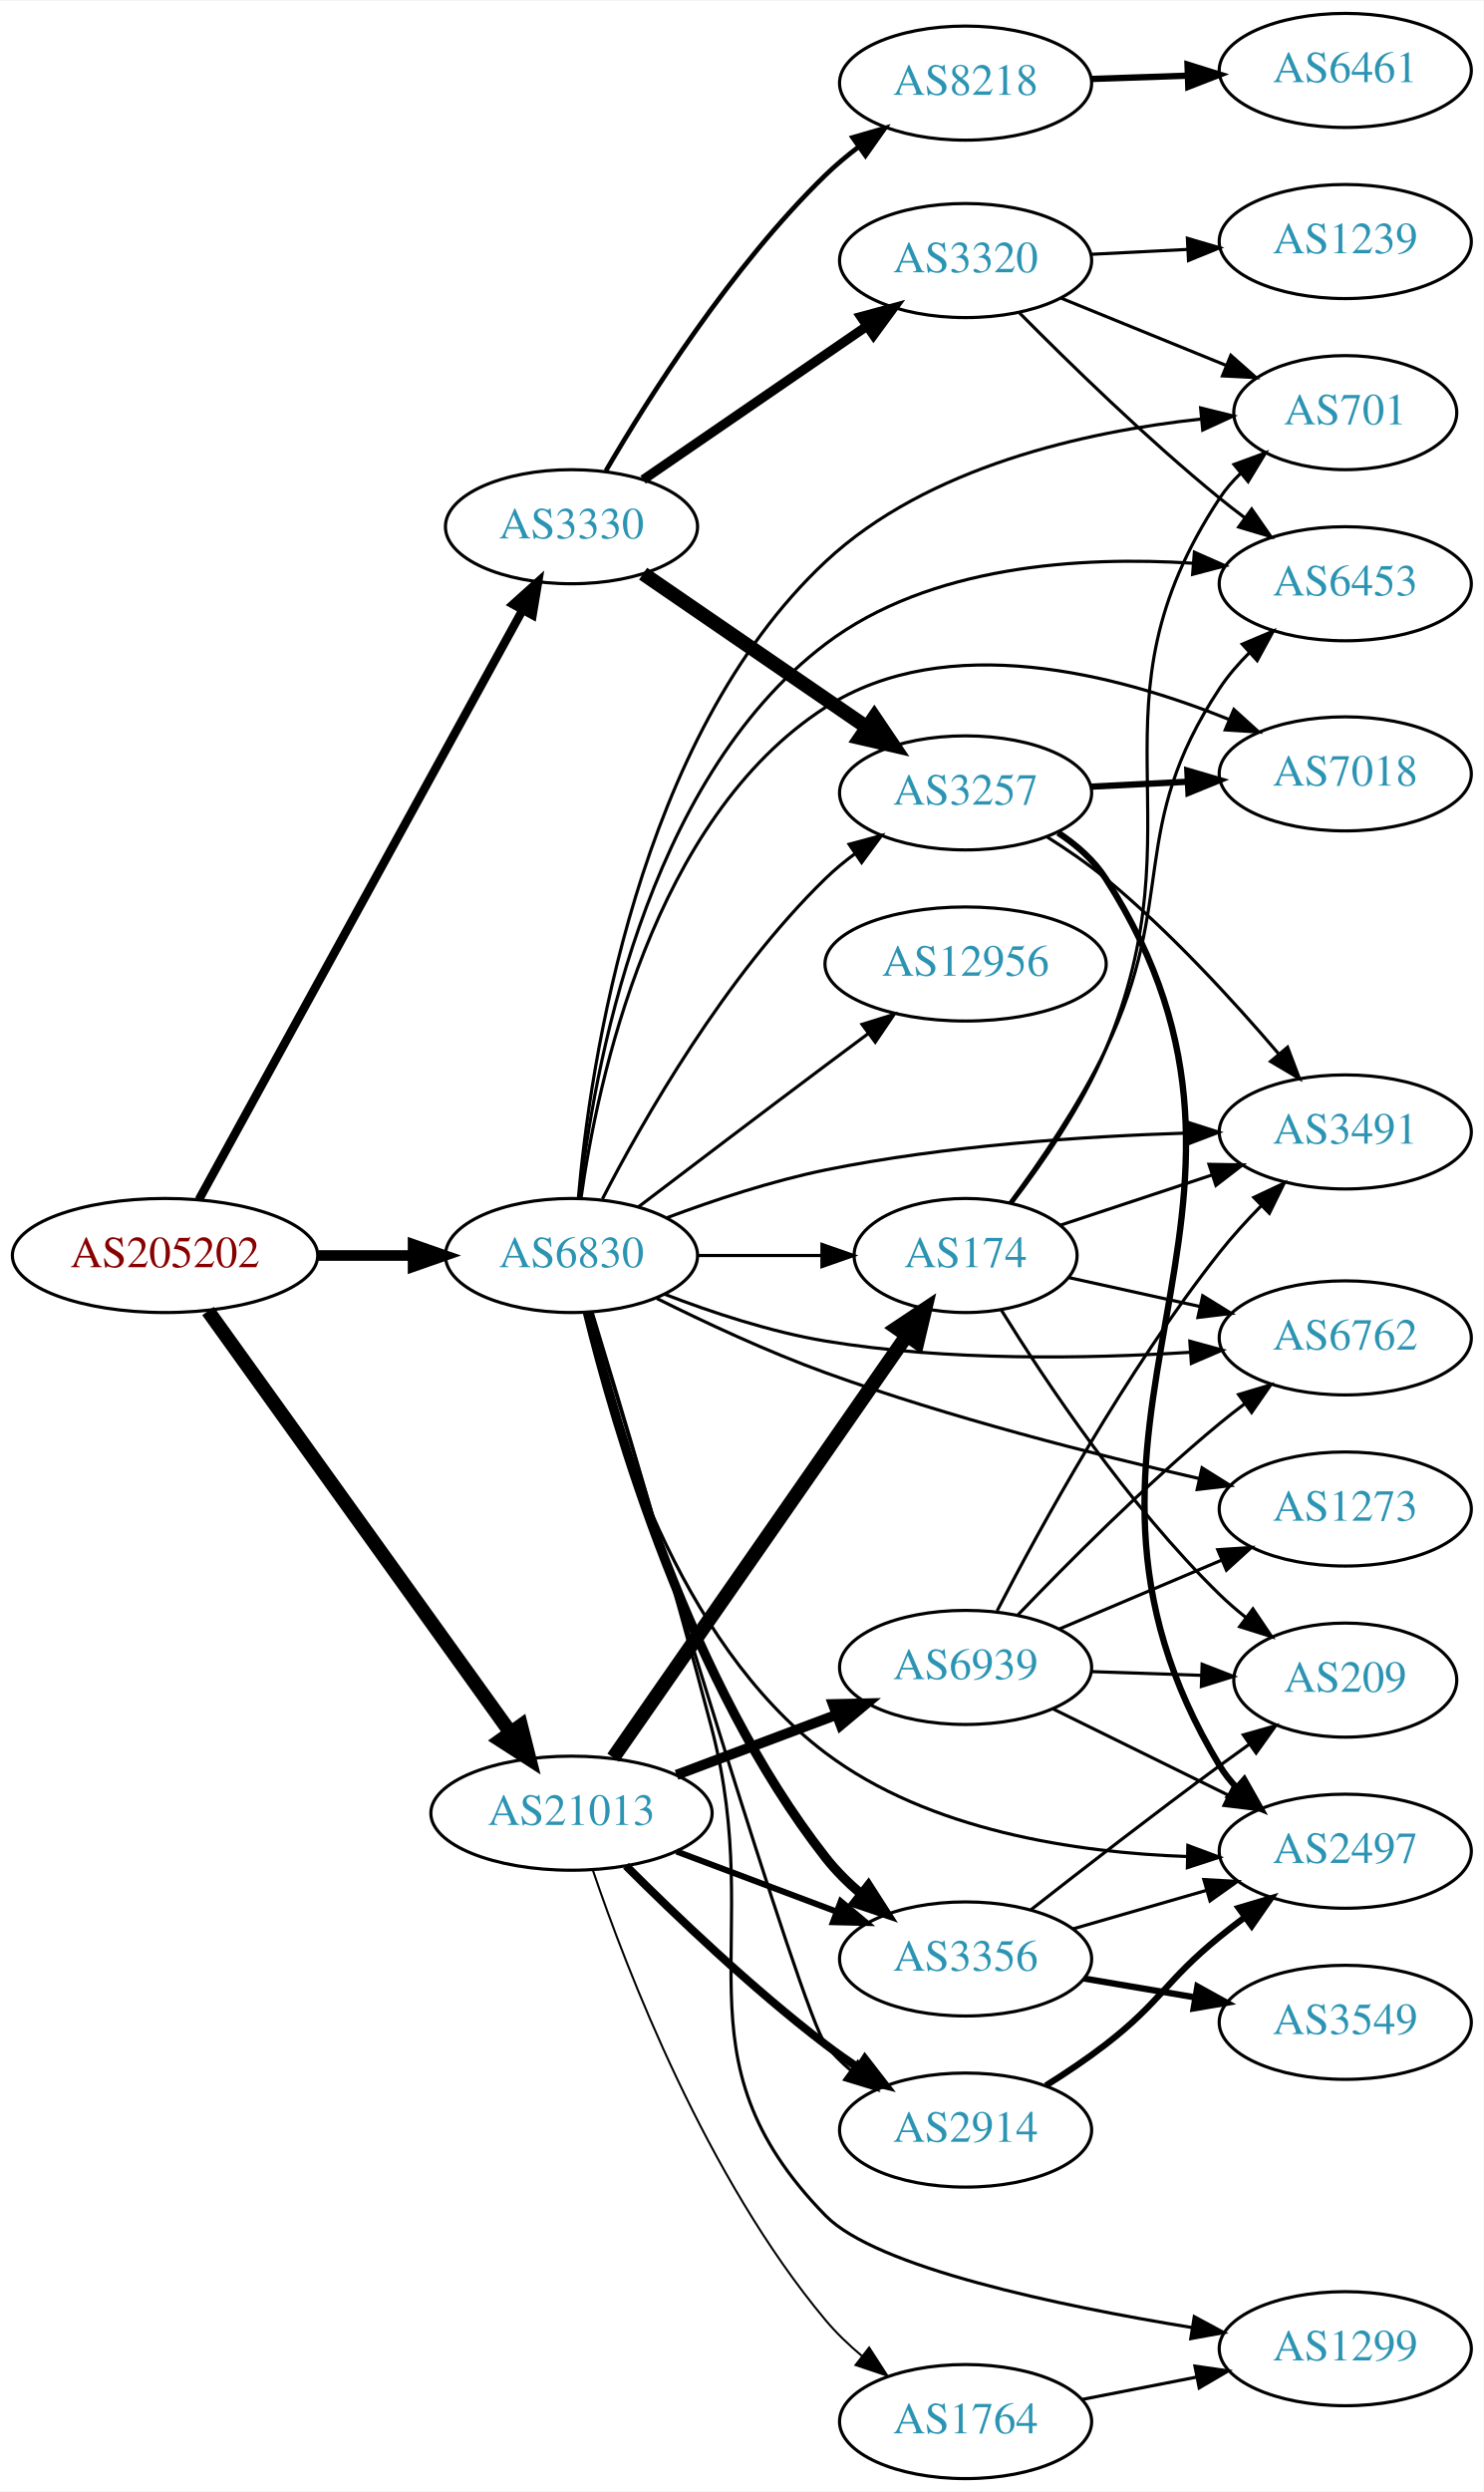
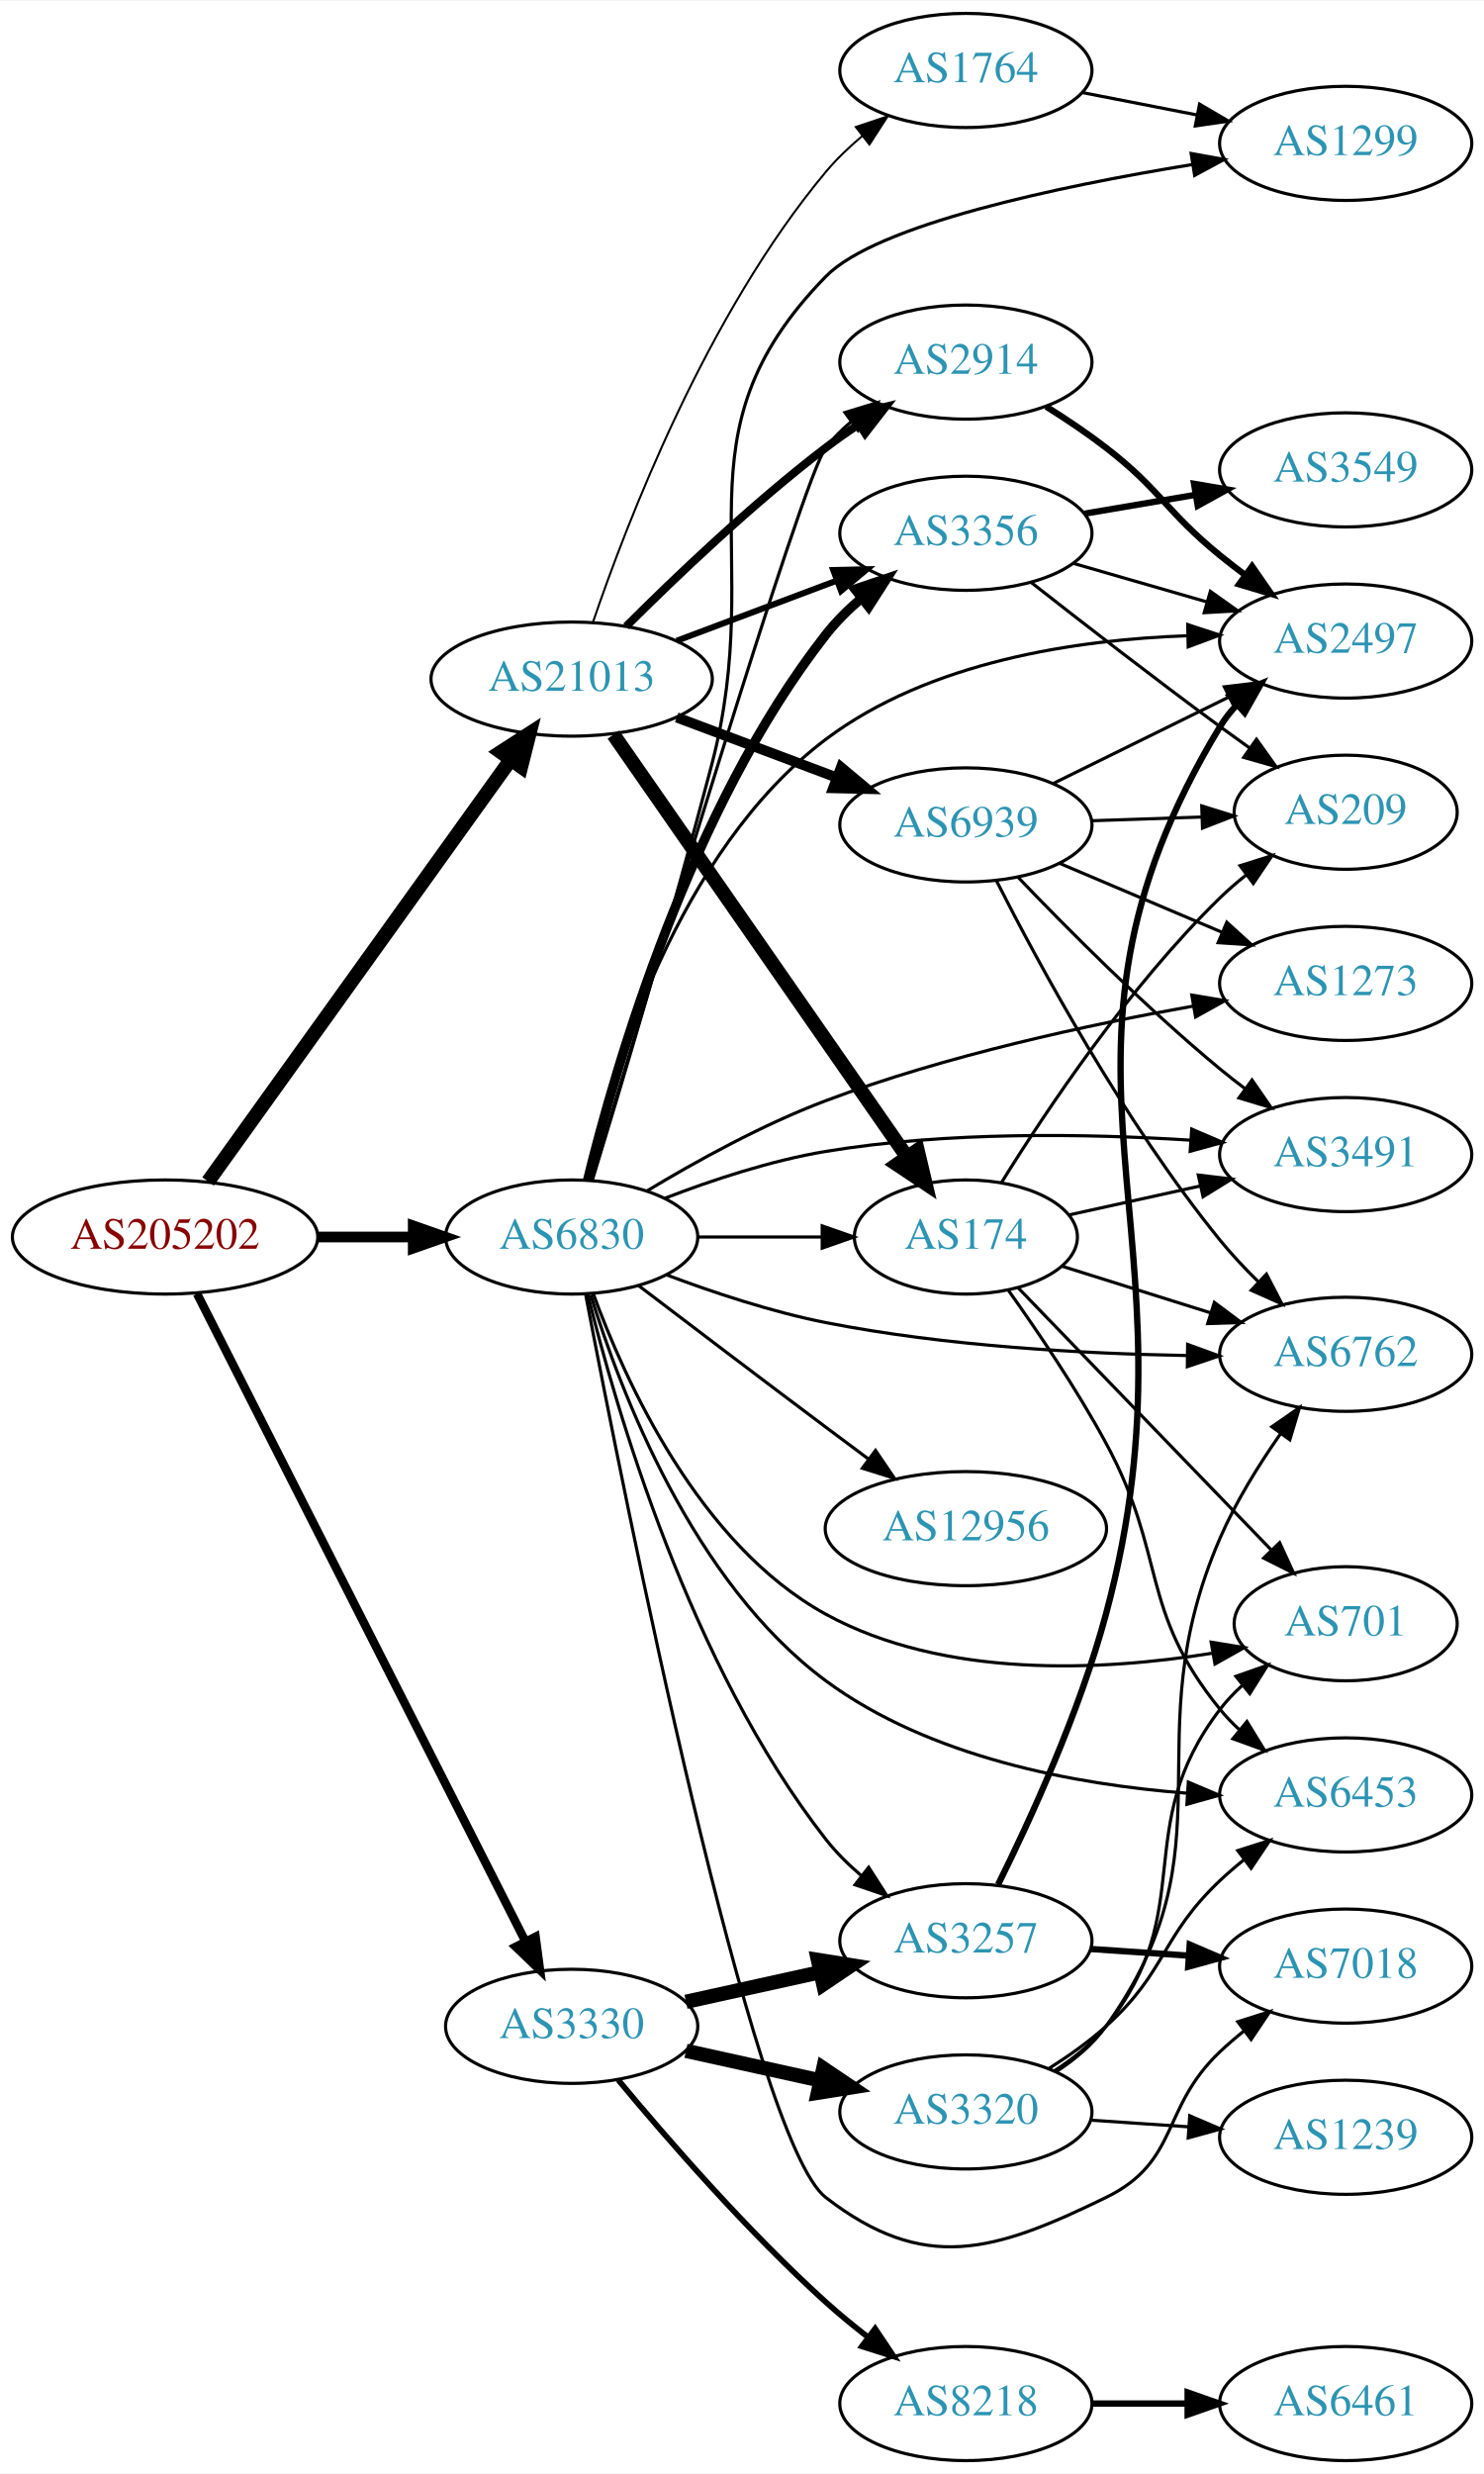
- <svg xmlns="http://www.w3.org/2000/svg" xmlns:xlink="http://www.w3.org/1999/xlink" width="468pt" height="786pt" viewBox="0.00 0.00 468.27 786.00">
-   <g id="graph0" class="graph" transform="scale(1 1) rotate(0) translate(4 782)">
-     <polygon fill="white" stroke="none" points="-4,4 -4,-782 464.269,-782 464.269,4 -4,4" />
+ <svg xmlns="http://www.w3.org/2000/svg" xmlns:xlink="http://www.w3.org/1999/xlink" width="468pt" height="780pt" viewBox="0.00 0.00 468.27 780.00">
+   <g id="graph0" class="graph" transform="scale(1 1) rotate(0) translate(4 776)">
+     <polygon fill="white" stroke="none" points="-4,4 -4,-776 464.269,-776 464.269,4 -4,4" />
    <g id="node1" class="node">
      <g id="a_node1">
        <a xlink:href="/asn/205202" xlink:title="AS205202 ~ Catalysts GmbH [AT]">
          <ellipse fill="#ffffff" stroke="black" cx="48.096" cy="-386" rx="48.192" ry="18" />
          <text text-anchor="middle" x="48.096" y="-382.3" font-family="Times,serif" font-size="14.00" fill="#880000">AS205202</text>
        </a>
      </g>
    </g>
    <g id="node2" class="node">
      <g id="a_node2">
        <a xlink:href="/asn/3330" xlink:title="AS3330 ~ Vienna, Austria [AT]">
-           <ellipse fill="#ffffff" stroke="black" cx="176.388" cy="-616" rx="39.794" ry="18" />
-           <text text-anchor="middle" x="176.388" y="-612.3" font-family="Times,serif" font-size="14.00" fill="#2c94b3">AS3330</text>
+           <ellipse fill="#ffffff" stroke="black" cx="176.388" cy="-137" rx="39.794" ry="18" />
+           <text text-anchor="middle" x="176.388" y="-133.3" font-family="Times,serif" font-size="14.00" fill="#2c94b3">AS3330</text>
        </a>
      </g>
    </g>
    <g id="edge1" class="edge">
-       <path fill="none" stroke="black" stroke-width="2.7" d="M58.796,-403.666C80.843,-443.817 134.818,-542.115 160.862,-589.546" />
-       <polygon fill="black" stroke="black" stroke-width="2.7" points="157.946,-591.508 165.827,-598.589 164.082,-588.139 157.946,-591.508" />
+       <path fill="none" stroke="black" stroke-width="2.7" d="M58.178,-368.093C80.069,-324.932 135.846,-214.961 161.765,-163.859" />
+       <polygon fill="black" stroke="black" stroke-width="2.7" points="164.985,-165.247 166.387,-154.745 158.742,-162.08 164.985,-165.247" />
    </g>
    <g id="node3" class="node">
      <g id="a_node3">
        <a xlink:href="/asn/21013" xlink:title="AS21013 ~ Wels, AT [AT]">
-           <ellipse fill="#ffffff" stroke="black" cx="176.388" cy="-210" rx="44.393" ry="18" />
-           <text text-anchor="middle" x="176.388" y="-206.3" font-family="Times,serif" font-size="14.00" fill="#2c94b3">AS21013</text>
+           <ellipse fill="#ffffff" stroke="black" cx="176.388" cy="-562" rx="44.393" ry="18" />
+           <text text-anchor="middle" x="176.388" y="-558.3" font-family="Times,serif" font-size="14.00" fill="#2c94b3">AS21013</text>
        </a>
      </g>
    </g>
    <g id="edge2" class="edge">
-       <path fill="none" stroke="black" stroke-width="4.5" d="M61.667,-368.481C84.041,-337.301 130.861,-272.052 156.907,-235.755" />
-       <polygon fill="black" stroke="black" stroke-width="4.5" points="160.423,-237.609 163.054,-227.189 154.024,-233.018 160.423,-237.609" />
+       <path fill="none" stroke="black" stroke-width="4.5" d="M61.667,-403.519C84.041,-434.699 130.861,-499.948 156.907,-536.245" />
+       <polygon fill="black" stroke="black" stroke-width="4.5" points="154.024,-538.982 163.054,-544.811 160.423,-534.391 154.024,-538.982" />
    </g>
    <g id="node4" class="node">
      <g id="a_node4">
        <a xlink:href="/asn/6830" xlink:title="AS6830 ~ LGI-UPC [AT]">
          <ellipse fill="#ffffff" stroke="black" cx="176.388" cy="-386" rx="39.794" ry="18" />
          <text text-anchor="middle" x="176.388" y="-382.3" font-family="Times,serif" font-size="14.00" fill="#2c94b3">AS6830</text>
        </a>
      </g>
    </g>
    <g id="edge3" class="edge">
      <path fill="none" stroke="black" stroke-width="3.375" d="M96.481,-386C106.248,-386 116.551,-386 126.373,-386" />
      <polygon fill="black" stroke="black" stroke-width="3.375" points="126.393,-389.5 136.393,-386 126.393,-382.5 126.393,-389.5" />
    </g>
    <g id="node5" class="node">
      <g id="a_node5">
-         <a xlink:href="/asn/3320" xlink:title="AS3320 ~ DTAG [DE]">
-           <ellipse fill="#ffffff" stroke="black" cx="300.78" cy="-700" rx="39.794" ry="18" />
-           <text text-anchor="middle" x="300.78" y="-696.3" font-family="Times,serif" font-size="14.00" fill="#2c94b3">AS3320</text>
+         <a xlink:href="/asn/3257" xlink:title="AS3257 ~ GTT [DE]">
+           <ellipse fill="#ffffff" stroke="black" cx="300.78" cy="-164" rx="39.794" ry="18" />
+           <text text-anchor="middle" x="300.78" y="-160.3" font-family="Times,serif" font-size="14.00" fill="#2c94b3">AS3257</text>
        </a>
      </g>
    </g>
    <g id="edge4" class="edge">
-       <path fill="none" stroke="black" stroke-width="3" d="M198.987,-630.824C218.616,-644.296 247.77,-664.305 269.681,-679.343" />
-       <polygon fill="black" stroke="black" stroke-width="3" points="267.759,-682.269 277.984,-685.041 271.72,-676.497 267.759,-682.269" />
+       <path fill="none" stroke="black" stroke-width="4.5" d="M212.46,-144.737C225.647,-147.646 240.827,-150.995 254.793,-154.076" />
+       <polygon fill="black" stroke="black" stroke-width="4.5" points="254.088,-157.953 264.702,-156.262 255.785,-150.262 254.088,-157.953" />
    </g>
    <g id="node6" class="node">
      <g id="a_node6">
-         <a xlink:href="/asn/8218" xlink:title="AS8218 ~ legacy Neotelecoms [FR]">
-           <ellipse fill="#ffffff" stroke="black" cx="300.78" cy="-756" rx="39.794" ry="18" />
-           <text text-anchor="middle" x="300.78" y="-752.3" font-family="Times,serif" font-size="14.00" fill="#2c94b3">AS8218</text>
+         <a xlink:href="/asn/3320" xlink:title="AS3320 ~ DTAG [DE]">
+           <ellipse fill="#ffffff" stroke="black" cx="300.78" cy="-110" rx="39.794" ry="18" />
+           <text text-anchor="middle" x="300.78" y="-106.3" font-family="Times,serif" font-size="14.00" fill="#2c94b3">AS3320</text>
        </a>
      </g>
    </g>
    <g id="edge5" class="edge">
-       <path fill="none" stroke="black" stroke-width="1.5" d="M187.233,-633.634C200.776,-656.858 226.876,-698.126 256.584,-727 259.804,-730.13 263.403,-733.138 267.112,-735.954" />
-       <polygon fill="black" stroke="black" stroke-width="1.5" points="265.125,-738.836 275.302,-741.782 269.184,-733.132 265.125,-738.836" />
+       <path fill="none" stroke="black" stroke-width="4.5" d="M212.46,-129.263C225.647,-126.354 240.827,-123.005 254.793,-119.924" />
+       <polygon fill="black" stroke="black" stroke-width="4.5" points="255.785,-123.738 264.702,-117.738 254.088,-116.047 255.785,-123.738" />
    </g>
    <g id="node7" class="node">
      <g id="a_node7">
-         <a xlink:href="/asn/3257" xlink:title="AS3257 ~ GTT [DE]">
-           <ellipse fill="#ffffff" stroke="black" cx="300.78" cy="-532" rx="39.794" ry="18" />
-           <text text-anchor="middle" x="300.78" y="-528.3" font-family="Times,serif" font-size="14.00" fill="#2c94b3">AS3257</text>
+         <a xlink:href="/asn/8218" xlink:title="AS8218 ~ legacy Neotelecoms [FR]">
+           <ellipse fill="#ffffff" stroke="black" cx="300.78" cy="-18" rx="39.794" ry="18" />
+           <text text-anchor="middle" x="300.78" y="-14.3" font-family="Times,serif" font-size="14.00" fill="#2c94b3">AS8218</text>
        </a>
      </g>
    </g>
    <g id="edge6" class="edge">
-       <path fill="none" stroke="black" stroke-width="4.5" d="M198.987,-601.176C218.616,-587.704 247.77,-567.695 269.681,-552.657" />
-       <polygon fill="black" stroke="black" stroke-width="4.5" points="271.968,-555.864 277.984,-546.959 267.511,-549.371 271.968,-555.864" />
+       <path fill="none" stroke="black" stroke-width="1.8" d="M191.092,-120.07C206.221,-101.849 231.734,-72.462 256.584,-50 260.738,-46.245 265.318,-42.492 269.895,-38.947" />
+       <polygon fill="black" stroke="black" stroke-width="1.8" points="272.143,-41.636 278.04,-32.834 267.941,-36.038 272.143,-41.636" />
    </g>
    <g id="node15" class="node">
      <g id="a_node15">
-         <a xlink:href="/asn/2914" xlink:title="AS2914 ~ NTT America, Inc. [US]">
-           <ellipse fill="#ffffff" stroke="black" cx="300.78" cy="-110" rx="39.794" ry="18" />
-           <text text-anchor="middle" x="300.78" y="-106.3" font-family="Times,serif" font-size="14.00" fill="#2c94b3">AS2914</text>
+         <a xlink:href="/asn/3356" xlink:title="AS3356 ~ Level 3 Parent, LLC [US]">
+           <ellipse fill="#ffffff" stroke="black" cx="300.78" cy="-608" rx="39.794" ry="18" />
+           <text text-anchor="middle" x="300.78" y="-604.3" font-family="Times,serif" font-size="14.00" fill="#2c94b3">AS3356</text>
        </a>
      </g>
    </g>
    <g id="edge14" class="edge">
-       <path fill="none" stroke="black" stroke-width="2.571" d="M193.583,-193.385C209.056,-177.93 233.391,-154.693 256.584,-137 259.906,-134.466 263.473,-131.947 267.082,-129.525" />
-       <polygon fill="black" stroke="black" stroke-width="2.571" points="268.991,-132.458 275.483,-124.085 265.186,-126.583 268.991,-132.458" />
+       <path fill="none" stroke="black" stroke-width="1.929" d="M209.545,-574.086C224.912,-579.861 243.459,-586.832 259.731,-592.948" />
+       <polygon fill="black" stroke="black" stroke-width="1.929" points="258.928,-596.385 269.521,-596.627 261.391,-589.833 258.928,-596.385" />
    </g>
    <g id="node16" class="node">
      <g id="a_node16">
-         <a xlink:href="/asn/3356" xlink:title="AS3356 ~ Level 3 Parent, LLC [US]">
-           <ellipse fill="#ffffff" stroke="black" cx="300.78" cy="-164" rx="39.794" ry="18" />
-           <text text-anchor="middle" x="300.78" y="-160.3" font-family="Times,serif" font-size="14.00" fill="#2c94b3">AS3356</text>
+         <a xlink:href="/asn/2914" xlink:title="AS2914 ~ NTT America, Inc. [US]">
+           <ellipse fill="#ffffff" stroke="black" cx="300.78" cy="-662" rx="39.794" ry="18" />
+           <text text-anchor="middle" x="300.78" y="-658.3" font-family="Times,serif" font-size="14.00" fill="#2c94b3">AS2914</text>
        </a>
      </g>
    </g>
    <g id="edge15" class="edge">
-       <path fill="none" stroke="black" stroke-width="1.929" d="M209.545,-197.914C224.912,-192.139 243.459,-185.168 259.731,-179.052" />
-       <polygon fill="black" stroke="black" stroke-width="1.929" points="261.391,-182.167 269.521,-175.373 258.928,-175.615 261.391,-182.167" />
+       <path fill="none" stroke="black" stroke-width="2.571" d="M193.583,-578.615C209.056,-594.07 233.391,-617.307 256.584,-635 259.906,-637.534 263.473,-640.053 267.082,-642.475" />
+       <polygon fill="black" stroke="black" stroke-width="2.571" points="265.186,-645.417 275.483,-647.915 268.991,-639.542 265.186,-645.417" />
    </g>
    <g id="node17" class="node">
      <g id="a_node17">
+         <a xlink:href="/asn/1764" xlink:title="AS1764 ~ NEXTLAYER-AS [AT]">
+           <ellipse fill="#ffffff" stroke="black" cx="300.78" cy="-754" rx="39.794" ry="18" />
+           <text text-anchor="middle" x="300.78" y="-750.3" font-family="Times,serif" font-size="14.00" fill="#2c94b3">AS1764</text>
+         </a>
+       </g>
+     </g>
+     <g id="edge16" class="edge">
+       <path fill="none" stroke="black" stroke-width="0.643" d="M183.1,-579.907C193.748,-611.268 219.007,-677.061 256.584,-722 259.94,-726.014 263.898,-729.804 268.033,-733.277" />
+       <polygon fill="black" stroke="black" stroke-width="0.643" points="266.047,-736.167 276.092,-739.538 270.342,-730.639 266.047,-736.167" />
+     </g>
+     <g id="node18" class="node">
+       <g id="a_node18">
        <a xlink:href="/asn/174" xlink:title="AS174 ~ Cogent Communications [US]">
          <ellipse fill="#ffffff" stroke="black" cx="300.78" cy="-386" rx="35.194" ry="18" />
          <text text-anchor="middle" x="300.78" y="-382.3" font-family="Times,serif" font-size="14.00" fill="#2c94b3">AS174</text>
        </a>
      </g>
    </g>
-     <g id="edge16" class="edge">
-       <path fill="none" stroke="black" stroke-width="4.5" d="M189.57,-227.519C211.309,-258.779 256.862,-324.284 282.064,-360.525" />
-       <polygon fill="black" stroke="black" stroke-width="4.5" points="279.064,-363.108 288.006,-369.069 285.529,-358.611 279.064,-363.108" />
-     </g>
-     <g id="node18" class="node">
-       <g id="a_node18">
-         <a xlink:href="/asn/1764" xlink:title="AS1764 ~ NEXTLAYER-AS [AT]">
-           <ellipse fill="#ffffff" stroke="black" cx="300.78" cy="-18" rx="39.794" ry="18" />
-           <text text-anchor="middle" x="300.78" y="-14.3" font-family="Times,serif" font-size="14.00" fill="#2c94b3">AS1764</text>
-         </a>
-       </g>
-     </g>
    <g id="edge17" class="edge">
-       <path fill="none" stroke="black" stroke-width="0.643" d="M183.1,-192.093C193.748,-160.732 219.007,-94.939 256.584,-50 259.94,-45.986 263.898,-42.196 268.033,-38.723" />
-       <polygon fill="black" stroke="black" stroke-width="0.643" points="270.342,-41.361 276.092,-32.462 266.047,-35.834 270.342,-41.361" />
+       <path fill="none" stroke="black" stroke-width="4.5" d="M189.57,-544.481C211.309,-513.221 256.862,-447.716 282.064,-411.475" />
+       <polygon fill="black" stroke="black" stroke-width="4.5" points="285.529,-413.389 288.006,-402.931 279.064,-408.892 285.529,-413.389" />
    </g>
    <g id="node19" class="node">
      <g id="a_node19">
        <a xlink:href="/asn/6939" xlink:title="AS6939 ~ Hurricane Electric LLC [US]">
-           <ellipse fill="#ffffff" stroke="black" cx="300.78" cy="-256" rx="39.794" ry="18" />
-           <text text-anchor="middle" x="300.78" y="-252.3" font-family="Times,serif" font-size="14.00" fill="#2c94b3">AS6939</text>
+           <ellipse fill="#ffffff" stroke="black" cx="300.78" cy="-516" rx="39.794" ry="18" />
+           <text text-anchor="middle" x="300.78" y="-512.3" font-family="Times,serif" font-size="14.00" fill="#2c94b3">AS6939</text>
        </a>
      </g>
    </g>
    <g id="edge18" class="edge">
-       <path fill="none" stroke="black" stroke-width="3.214" d="M209.545,-222.086C224.912,-227.861 243.459,-234.832 259.731,-240.948" />
-       <polygon fill="black" stroke="black" stroke-width="3.214" points="258.928,-244.385 269.521,-244.627 261.391,-237.833 258.928,-244.385" />
-     </g>
-     <g id="edge33" class="edge">
-       <path fill="none" stroke="black" d="M186.141,-403.836C198.991,-428.708 224.905,-474.214 256.584,-505 259.428,-507.764 262.601,-510.388 265.9,-512.837" />
-       <polygon fill="black" stroke="black" points="264.017,-515.788 274.248,-518.541 267.966,-510.009 264.017,-515.788" />
+       <path fill="none" stroke="black" stroke-width="3.214" d="M209.545,-549.914C224.912,-544.139 243.459,-537.168 259.731,-531.052" />
+       <polygon fill="black" stroke="black" stroke-width="3.214" points="261.391,-534.167 269.521,-527.373 258.928,-527.615 261.391,-534.167" />
+     </g>
+     <g id="edge31" class="edge">
+       <path fill="none" stroke="black" d="M181.419,-368.125C190.165,-332.394 213.634,-250.878 256.584,-196 259.808,-191.88 263.692,-188.029 267.792,-184.528" />
+       <polygon fill="black" stroke="black" points="270.104,-187.164 275.826,-178.247 265.792,-181.649 270.104,-187.164" />
    </g>
    <g id="node8" class="node">
      <g id="a_node8">
-         <a xlink:href="/asn/6453" xlink:title="AS6453 ~ TATA COMMUNICATIONS (AMERICA) INC [US]">
-           <ellipse fill="#ffffff" stroke="black" cx="420.622" cy="-598" rx="39.794" ry="18" />
-           <text text-anchor="middle" x="420.622" y="-594.3" font-family="Times,serif" font-size="14.00" fill="#2c94b3">AS6453</text>
-         </a>
-       </g>
-     </g>
-     <g id="edge41" class="edge">
-       <path fill="none" stroke="black" d="M178.876,-403.967C183.153,-442.986 199.15,-535.456 256.584,-579 289.446,-603.915 337.254,-606.733 372.61,-604.475" />
-       <polygon fill="black" stroke="black" points="372.998,-607.955 382.69,-603.674 372.444,-600.977 372.998,-607.955" />
+         <a xlink:href="/asn/7018" xlink:title="AS7018 ~ AT&amp;T Services, Inc. [US]">
+           <ellipse fill="#ffffff" stroke="black" cx="420.622" cy="-156" rx="39.794" ry="18" />
+           <text text-anchor="middle" x="420.622" y="-152.3" font-family="Times,serif" font-size="14.00" fill="#2c94b3">AS7018</text>
+         </a>
+       </g>
+     </g>
+     <g id="edge34" class="edge">
+       <path fill="none" stroke="black" d="M180.799,-367.87C192.754,-305.26 233.292,-100.987 256.584,-83 287.677,-58.989 309.659,-65.793 344.976,-83 368.314,-94.371 362.128,-111.147 380.976,-129 383.353,-131.251 385.93,-133.458 388.588,-135.58" />
+       <polygon fill="black" stroke="black" points="386.579,-138.448 396.68,-141.647 390.779,-132.848 386.579,-138.448" />
+     </g>
+     <g id="node9" class="node">
+       <g id="a_node9">
+         <a xlink:href="/asn/2497" xlink:title="AS2497 ~ Internet Initiative Japan Inc. [JP]">
+           <ellipse fill="#ffffff" stroke="black" cx="420.622" cy="-574" rx="39.794" ry="18" />
+           <text text-anchor="middle" x="420.622" y="-570.3" font-family="Times,serif" font-size="14.00" fill="#2c94b3">AS2497</text>
+         </a>
+       </g>
+     </g>
+     <g id="edge40" class="edge">
+       <path fill="none" stroke="black" d="M180.985,-403.917C188.63,-437.05 209.771,-507.726 256.584,-543 289.256,-567.619 335.839,-574.465 370.851,-575.68" />
+       <polygon fill="black" stroke="black" points="370.787,-579.18 380.857,-575.887 370.932,-572.181 370.787,-579.18" />
    </g>
    <g id="node10" class="node">
      <g id="a_node10">
        <a xlink:href="/asn/701" xlink:title="AS701 ~ UUNET [US]">
-           <ellipse fill="#ffffff" stroke="black" cx="420.622" cy="-652" rx="35.194" ry="18" />
-           <text text-anchor="middle" x="420.622" y="-648.3" font-family="Times,serif" font-size="14.00" fill="#2c94b3">AS701</text>
-         </a>
-       </g>
-     </g>
-     <g id="edge34" class="edge">
-       <path fill="none" stroke="black" d="M178.539,-403.982C182.191,-445.62 197.099,-549.336 256.584,-605 288.689,-635.044 338.784,-646.031 374.974,-649.97" />
-       <polygon fill="black" stroke="black" points="374.969,-653.485 385.254,-650.942 375.628,-646.516 374.969,-653.485" />
+           <ellipse fill="#ffffff" stroke="black" cx="420.622" cy="-264" rx="35.194" ry="18" />
+           <text text-anchor="middle" x="420.622" y="-260.3" font-family="Times,serif" font-size="14.00" fill="#2c94b3">AS701</text>
+         </a>
+       </g>
+     </g>
+     <g id="edge30" class="edge">
+       <path fill="none" stroke="black" d="M183.153,-368.26C193.142,-340.812 216.533,-288.932 256.584,-267 293.939,-246.545 343.692,-249.094 378.373,-254.675" />
+       <polygon fill="black" stroke="black" points="378.166,-258.193 388.622,-256.482 379.381,-251.299 378.166,-258.193" />
    </g>
    <g id="node12" class="node">
      <g id="a_node12">
-         <a xlink:href="/asn/7018" xlink:title="AS7018 ~ AT&amp;T Services, Inc. [US]">
-           <ellipse fill="#ffffff" stroke="black" cx="420.622" cy="-538" rx="39.794" ry="18" />
-           <text text-anchor="middle" x="420.622" y="-534.3" font-family="Times,serif" font-size="14.00" fill="#2c94b3">AS7018</text>
+         <a xlink:href="/asn/6453" xlink:title="AS6453 ~ TATA COMMUNICATIONS (AMERICA) INC [US]">
+           <ellipse fill="#ffffff" stroke="black" cx="420.622" cy="-210" rx="39.794" ry="18" />
+           <text text-anchor="middle" x="420.622" y="-206.3" font-family="Times,serif" font-size="14.00" fill="#2c94b3">AS6453</text>
        </a>
      </g>
    </g>
    <g id="edge39" class="edge">
-       <path fill="none" stroke="black" d="M179.382,-404.009C184.533,-440.772 201.963,-523.933 256.584,-559 294.89,-583.593 348.754,-569.388 383.919,-555.185" />
-       <polygon fill="black" stroke="black" points="385.466,-558.33 393.313,-551.211 382.739,-551.883 385.466,-558.33" />
+       <path fill="none" stroke="black" d="M182.395,-367.737C191.691,-337.437 214.594,-277.045 256.584,-246 289.43,-221.715 335.519,-213.258 370.317,-210.561" />
+       <polygon fill="black" stroke="black" points="370.97,-214.027 380.727,-209.899 370.525,-207.041 370.97,-214.027" />
    </g>
    <g id="node13" class="node">
      <g id="a_node13">
-         <a xlink:href="/asn/3491" xlink:title="AS3491 ~ PCCW Global, Inc. [US]">
-           <ellipse fill="#ffffff" stroke="black" cx="420.622" cy="-425" rx="39.794" ry="18" />
-           <text text-anchor="middle" x="420.622" y="-421.3" font-family="Times,serif" font-size="14.00" fill="#2c94b3">AS3491</text>
-         </a>
-       </g>
+         <a xlink:href="/asn/6762" xlink:title="AS6762 ~ TELECOM ITALIA SPARKLE S.p.A. [IT]">
+           <ellipse fill="#ffffff" stroke="black" cx="420.622" cy="-349" rx="39.794" ry="18" />
+           <text text-anchor="middle" x="420.622" y="-345.3" font-family="Times,serif" font-size="14.00" fill="#2c94b3">AS6762</text>
+         </a>
+       </g>
+     </g>
+     <g id="edge41" class="edge">
+       <path fill="none" stroke="black" d="M206.213,-374.095C221.012,-368.52 239.482,-362.376 256.584,-359 294.366,-351.541 337.943,-349.182 370.535,-348.61" />
+       <polygon fill="black" stroke="black" points="370.754,-352.108 380.709,-348.484 370.667,-345.109 370.754,-352.108" />
+     </g>
+     <g id="edge29" class="edge">
+       <path fill="none" stroke="black" stroke-width="3" d="M181.419,-403.875C190.165,-439.606 213.634,-521.122 256.584,-576 259.808,-580.12 263.692,-583.971 267.792,-587.472" />
+       <polygon fill="black" stroke="black" stroke-width="3" points="265.792,-590.351 275.826,-593.753 270.104,-584.836 265.792,-590.351" />
    </g>
    <g id="edge38" class="edge">
-       <path fill="none" stroke="black" d="M206.602,-397.956C221.342,-403.472 239.645,-409.548 256.584,-413 294.351,-420.696 337.929,-423.604 370.525,-424.638" />
-       <polygon fill="black" stroke="black" points="370.61,-428.141 380.701,-424.911 370.799,-421.144 370.61,-428.141" />
-     </g>
-     <g id="node14" class="node">
-       <g id="a_node14">
-         <a xlink:href="/asn/2497" xlink:title="AS2497 ~ Internet Initiative Japan Inc. [JP]">
-           <ellipse fill="#ffffff" stroke="black" cx="420.622" cy="-198" rx="39.794" ry="18" />
-           <text text-anchor="middle" x="420.622" y="-194.3" font-family="Times,serif" font-size="14.00" fill="#2c94b3">AS2497</text>
-         </a>
-       </g>
-     </g>
-     <g id="edge40" class="edge">
-       <path fill="none" stroke="black" d="M180.985,-368.083C188.63,-334.95 209.771,-264.274 256.584,-229 289.256,-204.381 335.839,-197.535 370.851,-196.32" />
-       <polygon fill="black" stroke="black" points="370.932,-199.819 380.857,-196.113 370.787,-192.82 370.932,-199.819" />
-     </g>
-     <g id="edge31" class="edge">
-       <path fill="none" stroke="black" d="M182.713,-368.092C199.27,-312.582 249.178,-146.541 256.584,-137 258.888,-134.031 261.618,-131.303 264.569,-128.819" />
-       <polygon fill="black" stroke="black" points="266.762,-131.551 272.754,-122.813 262.621,-125.907 266.762,-131.551" />
-     </g>
-     <g id="edge35" class="edge">
-       <path fill="none" stroke="black" stroke-width="3" d="M181.419,-368.125C190.165,-332.394 213.634,-250.878 256.584,-196 259.808,-191.88 263.692,-188.029 267.792,-184.528" />
-       <polygon fill="black" stroke="black" stroke-width="3" points="270.104,-187.164 275.826,-178.247 265.792,-181.649 270.104,-187.164" />
+       <path fill="none" stroke="black" d="M182.713,-403.908C199.27,-459.418 249.178,-625.459 256.584,-635 258.888,-637.969 261.618,-640.697 264.569,-643.181" />
+       <polygon fill="black" stroke="black" points="262.621,-646.093 272.754,-649.187 266.762,-640.449 262.621,-646.093" />
    </g>
    <g id="edge32" class="edge">
      <path fill="none" stroke="black" d="M216.113,-386C228.602,-386 242.541,-386 255.405,-386" />
      <polygon fill="black" stroke="black" points="255.442,-389.5 265.442,-386 255.442,-382.5 255.442,-389.5" />
    </g>
+     <g id="node22" class="node">
+       <g id="a_node22">
+         <a xlink:href="/asn/1299" xlink:title="AS1299 ~ Telia Carrier [EU]">
+           <ellipse fill="#ffffff" stroke="black" cx="420.622" cy="-731" rx="39.794" ry="18" />
+           <text text-anchor="middle" x="420.622" y="-727.3" font-family="Times,serif" font-size="14.00" fill="#2c94b3">AS1299</text>
+         </a>
+       </g>
+     </g>
+     <g id="edge33" class="edge">
+       <path fill="none" stroke="black" d="M182.878,-403.806C191.395,-431.667 208.108,-487.317 220.584,-535 238.376,-603.001 207.443,-638.742 256.584,-689 272.583,-705.363 330.01,-717.423 372.198,-724.321" />
+       <polygon fill="black" stroke="black" points="371.866,-727.812 382.291,-725.922 372.962,-720.898 371.866,-727.812" />
+     </g>
+     <g id="node23" class="node">
+       <g id="a_node23">
+         <a xlink:href="/asn/3491" xlink:title="AS3491 ~ PCCW Global, Inc. [US]">
+           <ellipse fill="#ffffff" stroke="black" cx="420.622" cy="-412" rx="39.794" ry="18" />
+           <text text-anchor="middle" x="420.622" y="-408.3" font-family="Times,serif" font-size="14.00" fill="#2c94b3">AS3491</text>
+         </a>
+       </g>
+     </g>
+     <g id="edge35" class="edge">
+       <path fill="none" stroke="black" d="M205.764,-398.208C220.602,-403.936 239.243,-410.125 256.584,-413 294.884,-419.349 338.944,-418.608 371.598,-416.552" />
+       <polygon fill="black" stroke="black" points="372.044,-420.029 381.777,-415.845 371.559,-413.046 372.044,-420.029" />
+     </g>
+     <g id="node24" class="node">
+       <g id="a_node24">
+         <a xlink:href="/asn/12956" xlink:title="AS12956 ~ TELXIUS [ES]">
+           <ellipse fill="#ffffff" stroke="black" cx="300.78" cy="-294" rx="44.393" ry="18" />
+           <text text-anchor="middle" x="300.78" y="-290.3" font-family="Times,serif" font-size="14.00" fill="#2c94b3">AS12956</text>
+         </a>
+       </g>
+     </g>
+     <g id="edge36" class="edge">
+       <path fill="none" stroke="black" d="M197.524,-370.65C213.503,-358.492 236.428,-341.1 256.584,-326 260.972,-322.712 265.621,-319.248 270.18,-315.862" />
+       <polygon fill="black" stroke="black" points="272.265,-318.673 278.213,-309.906 268.096,-313.05 272.265,-318.673" />
+     </g>
+     <g id="node25" class="node">
+       <g id="a_node25">
+         <a xlink:href="/asn/1273" xlink:title="AS1273 ~ Vodafone Group PLC [EU]">
+           <ellipse fill="#ffffff" stroke="black" cx="420.622" cy="-466" rx="39.794" ry="18" />
+           <text text-anchor="middle" x="420.622" y="-462.3" font-family="Times,serif" font-size="14.00" fill="#2c94b3">AS1273</text>
+         </a>
+       </g>
+     </g>
+     <g id="edge37" class="edge">
+       <path fill="none" stroke="black" d="M200.153,-400.542C215.565,-409.832 236.672,-421.499 256.584,-429 294.491,-443.281 339.523,-452.988 372.645,-458.863" />
+       <polygon fill="black" stroke="black" points="372.071,-462.316 382.52,-460.564 373.26,-455.417 372.071,-462.316" />
+     </g>
+     <g id="edge7" class="edge">
+       <path fill="none" stroke="black" stroke-width="2" d="M340.04,-161.403C349.919,-160.732 360.686,-160.001 371.015,-159.3" />
+       <polygon fill="black" stroke="black" stroke-width="2" points="371.411,-162.781 381.151,-158.612 370.937,-155.797 371.411,-162.781" />
+     </g>
+     <g id="edge8" class="edge">
+       <path fill="none" stroke="black" stroke-width="2" d="M310.945,-181.714C320.94,-201.834 336.623,-235.914 344.976,-267 377.533,-388.171 315.992,-439.671 380.976,-547 382.486,-549.494 384.324,-551.817 386.37,-553.968" />
+       <polygon fill="black" stroke="black" stroke-width="2" points="384.125,-556.654 393.95,-560.618 388.741,-551.392 384.125,-556.654" />
+     </g>
+     <g id="edge9" class="edge">
+       <path fill="none" stroke="black" d="M328.658,-122.93C334.649,-126.792 340.533,-131.494 344.976,-137 374.636,-173.764 352.266,-199.489 380.976,-237 383.015,-239.665 385.393,-242.169 387.948,-244.495" />
+       <polygon fill="black" stroke="black" points="385.989,-247.409 395.984,-250.922 390.361,-241.943 385.989,-247.409" />
+     </g>
+     <g id="node11" class="node">
+       <g id="a_node11">
+         <a xlink:href="/asn/1239" xlink:title="AS1239 ~ Sprint [US]">
+           <ellipse fill="#ffffff" stroke="black" cx="420.622" cy="-102" rx="39.794" ry="18" />
+           <text text-anchor="middle" x="420.622" y="-98.3" font-family="Times,serif" font-size="14.00" fill="#2c94b3">AS1239</text>
+         </a>
+       </g>
+     </g>
+     <g id="edge10" class="edge">
+       <path fill="none" stroke="black" d="M340.04,-107.403C349.919,-106.732 360.686,-106.001 371.015,-105.3" />
+       <polygon fill="black" stroke="black" points="371.411,-108.781 381.151,-104.612 370.937,-101.797 371.411,-108.781" />
+     </g>
+     <g id="edge11" class="edge">
+       <path fill="none" stroke="black" d="M327.048,-123.741C333.216,-127.636 339.585,-132.149 344.976,-137 364.275,-154.365 362.128,-165.147 380.976,-183 383.353,-185.251 385.93,-187.458 388.588,-189.58" />
+       <polygon fill="black" stroke="black" points="386.579,-192.448 396.68,-195.647 390.779,-186.848 386.579,-192.448" />
+     </g>
+     <g id="edge12" class="edge">
+       <path fill="none" stroke="black" d="M329.569,-122.87C335.385,-126.691 340.963,-131.389 344.976,-137 385.868,-194.171 353.041,-226.5 380.976,-291 385.96,-302.508 393.242,-314.204 400.146,-324.05" />
+       <polygon fill="black" stroke="black" points="397.338,-326.141 406.047,-332.175 403.002,-322.027 397.338,-326.141" />
+     </g>
+     <g id="node14" class="node">
+       <g id="a_node14">
+         <a xlink:href="/asn/6461" xlink:title="AS6461 ~ Zayo Bandwidth [US]">
+           <ellipse fill="#ffffff" stroke="black" cx="420.622" cy="-18" rx="39.794" ry="18" />
+           <text text-anchor="middle" x="420.622" y="-14.3" font-family="Times,serif" font-size="14.00" fill="#2c94b3">AS6461</text>
+         </a>
+       </g>
+     </g>
+     <g id="edge13" class="edge">
+       <path fill="none" stroke="black" stroke-width="2" d="M340.692,-18C350.246,-18 360.595,-18 370.558,-18" />
+       <polygon fill="black" stroke="black" stroke-width="2" points="370.751,-21.5 380.75,-18 370.75,-14.5 370.751,-21.5" />
+     </g>
+     <g id="edge21" class="edge">
+       <path fill="none" stroke="black" d="M334.605,-598.529C347.648,-594.766 362.829,-590.386 376.723,-586.377" />
+       <polygon fill="black" stroke="black" points="377.926,-589.673 386.564,-583.538 375.986,-582.947 377.926,-589.673" />
+     </g>
    <g id="node20" class="node">
      <g id="a_node20">
-         <a xlink:href="/asn/6762" xlink:title="AS6762 ~ TELECOM ITALIA SPARKLE S.p.A. [IT]">
-           <ellipse fill="#ffffff" stroke="black" cx="420.622" cy="-360" rx="39.794" ry="18" />
-           <text text-anchor="middle" x="420.622" y="-356.3" font-family="Times,serif" font-size="14.00" fill="#2c94b3">AS6762</text>
-         </a>
-       </g>
-     </g>
-     <g id="edge36" class="edge">
-       <path fill="none" stroke="black" d="M205.764,-373.792C220.602,-368.064 239.243,-361.875 256.584,-359 294.884,-352.651 338.944,-353.392 371.598,-355.448" />
-       <polygon fill="black" stroke="black" points="371.559,-358.954 381.777,-356.155 372.044,-351.971 371.559,-358.954" />
-     </g>
-     <g id="node23" class="node">
-       <g id="a_node23">
-         <a xlink:href="/asn/1299" xlink:title="AS1299 ~ Telia Carrier [EU]">
-           <ellipse fill="#ffffff" stroke="black" cx="420.622" cy="-41" rx="39.794" ry="18" />
-           <text text-anchor="middle" x="420.622" y="-37.3" font-family="Times,serif" font-size="14.00" fill="#2c94b3">AS1299</text>
-         </a>
-       </g>
-     </g>
-     <g id="edge29" class="edge">
-       <path fill="none" stroke="black" d="M182.878,-368.194C191.395,-340.333 208.108,-284.683 220.584,-237 238.376,-168.999 207.443,-133.258 256.584,-83 272.583,-66.637 330.01,-54.578 372.198,-47.679" />
-       <polygon fill="black" stroke="black" points="372.962,-51.102 382.291,-46.078 371.866,-44.188 372.962,-51.102" />
-     </g>
-     <g id="node24" class="node">
-       <g id="a_node24">
-         <a xlink:href="/asn/1273" xlink:title="AS1273 ~ Vodafone Group PLC [EU]">
-           <ellipse fill="#ffffff" stroke="black" cx="420.622" cy="-306" rx="39.794" ry="18" />
-           <text text-anchor="middle" x="420.622" y="-302.3" font-family="Times,serif" font-size="14.00" fill="#2c94b3">AS1273</text>
-         </a>
-       </g>
-     </g>
-     <g id="edge30" class="edge">
-       <path fill="none" stroke="black" d="M203.287,-372.461C218.52,-364.865 238.319,-355.615 256.584,-349 295.62,-334.863 341.445,-323.192 374.555,-315.594" />
-       <polygon fill="black" stroke="black" points="375.418,-318.987 384.401,-313.368 373.875,-312.159 375.418,-318.987" />
-     </g>
-     <g id="node25" class="node">
-       <g id="a_node25">
-         <a xlink:href="/asn/12956" xlink:title="AS12956 ~ TELXIUS [ES]">
-           <ellipse fill="#ffffff" stroke="black" cx="300.78" cy="-478" rx="44.393" ry="18" />
-           <text text-anchor="middle" x="300.78" y="-474.3" font-family="Times,serif" font-size="14.00" fill="#2c94b3">AS12956</text>
-         </a>
-       </g>
-     </g>
-     <g id="edge37" class="edge">
-       <path fill="none" stroke="black" d="M197.524,-401.35C213.503,-413.508 236.428,-430.9 256.584,-446 260.972,-449.288 265.621,-452.752 270.18,-456.138" />
-       <polygon fill="black" stroke="black" points="268.096,-458.95 278.213,-462.094 272.265,-453.327 268.096,-458.95" />
-     </g>
-     <g id="edge7" class="edge">
-       <path fill="none" stroke="black" d="M317.813,-683.455C333.367,-667.739 357.933,-643.786 380.976,-625 383.513,-622.931 386.201,-620.85 388.931,-618.81" />
-       <polygon fill="black" stroke="black" points="391.087,-621.57 397.135,-612.871 386.982,-615.9 391.087,-621.57" />
-     </g>
-     <g id="node9" class="node">
-       <g id="a_node9">
-         <a xlink:href="/asn/1239" xlink:title="AS1239 ~ Sprint [US]">
-           <ellipse fill="#ffffff" stroke="black" cx="420.622" cy="-706" rx="39.794" ry="18" />
-           <text text-anchor="middle" x="420.622" y="-702.3" font-family="Times,serif" font-size="14.00" fill="#2c94b3">AS1239</text>
-         </a>
-       </g>
-     </g>
-     <g id="edge8" class="edge">
-       <path fill="none" stroke="black" d="M340.366,-701.965C350.132,-702.462 360.749,-703.002 370.943,-703.521" />
-       <polygon fill="black" stroke="black" points="370.784,-707.018 380.95,-704.031 371.14,-700.027 370.784,-707.018" />
-     </g>
-     <g id="edge9" class="edge">
-       <path fill="none" stroke="black" d="M330.909,-688.135C346.635,-681.73 366.202,-673.759 382.955,-666.935" />
-       <polygon fill="black" stroke="black" points="384.503,-670.084 392.443,-663.071 381.862,-663.601 384.503,-670.084" />
-     </g>
-     <g id="node11" class="node">
-       <g id="a_node11">
-         <a xlink:href="/asn/6461" xlink:title="AS6461 ~ Zayo Bandwidth [US]">
-           <ellipse fill="#ffffff" stroke="black" cx="420.622" cy="-760" rx="39.794" ry="18" />
-           <text text-anchor="middle" x="420.622" y="-756.3" font-family="Times,serif" font-size="14.00" fill="#2c94b3">AS6461</text>
-         </a>
-       </g>
-     </g>
-     <g id="edge10" class="edge">
-       <path fill="none" stroke="black" stroke-width="2" d="M340.366,-757.31C350.132,-757.641 360.749,-758.002 370.943,-758.348" />
-       <polygon fill="black" stroke="black" stroke-width="2" points="370.836,-761.846 380.95,-758.687 371.074,-754.85 370.836,-761.846" />
-     </g>
-     <g id="edge11" class="edge">
-       <path fill="none" stroke="black" stroke-width="2" d="M340.366,-533.965C350.132,-534.462 360.749,-535.002 370.943,-535.521" />
-       <polygon fill="black" stroke="black" stroke-width="2" points="370.784,-539.018 380.95,-536.031 371.14,-532.027 370.784,-539.018" />
-     </g>
-     <g id="edge12" class="edge">
-       <path fill="none" stroke="black" d="M326.312,-518.212C332.622,-514.256 339.243,-509.725 344.976,-505 365.258,-488.284 385.421,-466.268 399.669,-449.565" />
-       <polygon fill="black" stroke="black" points="402.408,-451.745 406.163,-441.838 397.05,-447.241 402.408,-451.745" />
-     </g>
-     <g id="edge13" class="edge">
-       <path fill="none" stroke="black" stroke-width="2" d="M329.99,-519.415C335.789,-515.583 341.253,-510.808 344.976,-505 412.684,-399.369 315.992,-332.329 380.976,-225 382.486,-222.506 384.324,-220.183 386.37,-218.032" />
-       <polygon fill="black" stroke="black" stroke-width="2" points="388.741,-220.608 393.95,-211.382 384.125,-215.346 388.741,-220.608" />
-     </g>
-     <g id="edge28" class="edge">
-       <path fill="none" stroke="black" stroke-width="2" d="M326.114,-124.037C332.425,-127.99 339.097,-132.459 344.976,-137 362.392,-150.454 363.909,-157.105 380.976,-171 383.515,-173.067 386.204,-175.147 388.934,-177.186" />
-       <polygon fill="black" stroke="black" stroke-width="2" points="386.986,-180.097 397.139,-183.124 391.09,-174.426 386.986,-180.097" />
-     </g>
-     <g id="edge25" class="edge">
-       <path fill="none" stroke="black" d="M334.605,-173.471C347.648,-177.234 362.829,-181.614 376.723,-185.623" />
-       <polygon fill="black" stroke="black" points="375.986,-189.053 386.564,-188.462 377.926,-182.327 375.986,-189.053" />
+         <a xlink:href="/asn/3549" xlink:title="AS3549 ~ Level 3 Parent, LLC [US]">
+           <ellipse fill="#ffffff" stroke="black" cx="420.622" cy="-628" rx="39.794" ry="18" />
+           <text text-anchor="middle" x="420.622" y="-624.3" font-family="Times,serif" font-size="14.00" fill="#2c94b3">AS3549</text>
+         </a>
+       </g>
+     </g>
+     <g id="edge20" class="edge">
+       <path fill="none" stroke="black" stroke-width="2" d="M338.098,-614.164C349.187,-616.046 361.534,-618.141 373.197,-620.121" />
+       <polygon fill="black" stroke="black" stroke-width="2" points="372.776,-623.599 383.221,-621.822 373.948,-616.698 372.776,-623.599" />
    </g>
    <g id="node21" class="node">
      <g id="a_node21">
        <a xlink:href="/asn/209" xlink:title="AS209 ~ CenturyLink Communications, LLC [US]">
-           <ellipse fill="#ffffff" stroke="black" cx="420.622" cy="-252" rx="35.194" ry="18" />
-           <text text-anchor="middle" x="420.622" y="-248.3" font-family="Times,serif" font-size="14.00" fill="#2c94b3">AS209</text>
-         </a>
-       </g>
+           <ellipse fill="#ffffff" stroke="black" cx="420.622" cy="-520" rx="35.194" ry="18" />
+           <text text-anchor="middle" x="420.622" y="-516.3" font-family="Times,serif" font-size="14.00" fill="#2c94b3">AS209</text>
+         </a>
+       </g>
+     </g>
+     <g id="edge22" class="edge">
+       <path fill="none" stroke="black" d="M321.439,-592.45C337.348,-579.966 360.408,-562.093 380.976,-547 383.991,-544.788 387.16,-542.505 390.333,-540.248" />
+       <polygon fill="black" stroke="black" points="392.478,-543.018 398.637,-534.397 388.447,-537.296 392.478,-543.018" />
+     </g>
+     <g id="edge19" class="edge">
+       <path fill="none" stroke="black" stroke-width="2" d="M326.114,-647.963C332.425,-644.01 339.097,-639.541 344.976,-635 362.392,-621.546 363.909,-614.895 380.976,-601 383.515,-598.933 386.204,-596.853 388.934,-594.814" />
+       <polygon fill="black" stroke="black" stroke-width="2" points="391.09,-597.574 397.139,-588.876 386.986,-591.903 391.09,-597.574" />
+     </g>
+     <g id="edge23" class="edge">
+       <path fill="none" stroke="black" d="M337.456,-747.037C348.888,-744.806 361.709,-742.303 373.763,-739.951" />
+       <polygon fill="black" stroke="black" points="374.516,-743.37 383.66,-738.019 373.175,-736.499 374.516,-743.37" />
+     </g>
+     <g id="edge27" class="edge">
+       <path fill="none" stroke="black" d="M317.186,-370.051C337.564,-348.953 373.635,-311.61 397.08,-287.337" />
+       <polygon fill="black" stroke="black" points="399.783,-289.577 404.213,-279.953 394.748,-284.714 399.783,-289.577" />
    </g>
    <g id="edge26" class="edge">
-       <path fill="none" stroke="black" d="M321.439,-179.55C337.348,-192.034 360.408,-209.907 380.976,-225 383.991,-227.212 387.16,-229.495 390.333,-231.752" />
-       <polygon fill="black" stroke="black" points="388.447,-234.704 398.637,-237.603 392.478,-228.982 388.447,-234.704" />
-     </g>
-     <g id="node22" class="node">
-       <g id="a_node22">
-         <a xlink:href="/asn/3549" xlink:title="AS3549 ~ Level 3 Parent, LLC [US]">
-           <ellipse fill="#ffffff" stroke="black" cx="420.622" cy="-144" rx="39.794" ry="18" />
-           <text text-anchor="middle" x="420.622" y="-140.3" font-family="Times,serif" font-size="14.00" fill="#2c94b3">AS3549</text>
-         </a>
-       </g>
+       <path fill="none" stroke="black" d="M314.212,-369.149C323.361,-356.328 335.76,-338.043 344.976,-321 364.296,-285.272 355.343,-268.508 380.976,-237 382.816,-234.738 384.892,-232.583 387.103,-230.549" />
+       <polygon fill="black" stroke="black" points="389.454,-233.148 394.994,-224.117 385.031,-227.722 389.454,-233.148" />
    </g>
    <g id="edge24" class="edge">
-       <path fill="none" stroke="black" stroke-width="2" d="M338.098,-157.836C349.187,-155.954 361.534,-153.859 373.197,-151.879" />
-       <polygon fill="black" stroke="black" stroke-width="2" points="373.948,-155.302 383.221,-150.178 372.776,-148.401 373.948,-155.302" />
-     </g>
-     <g id="edge23" class="edge">
-       <path fill="none" stroke="black" d="M314.711,-402.597C324.116,-415.288 336.614,-433.522 344.976,-451 367.905,-498.931 351.637,-520.701 380.976,-565 383.637,-569.018 386.922,-572.824 390.444,-576.325" />
-       <polygon fill="black" stroke="black" points="388.117,-578.94 397.88,-583.055 392.814,-573.75 388.117,-578.94" />
-     </g>
-     <g id="edge21" class="edge">
-       <path fill="none" stroke="black" d="M315.441,-402.626C325.087,-415.187 337.567,-433.244 344.976,-451 375.385,-523.882 337.533,-559.052 380.976,-625 382.822,-627.802 385.068,-630.4 387.538,-632.786" />
-       <polygon fill="black" stroke="black" points="385.505,-635.645 395.448,-639.304 389.956,-630.243 385.505,-635.645" />
-     </g>
-     <g id="edge20" class="edge">
-       <path fill="none" stroke="black" d="M330.607,-395.54C345.053,-400.321 362.797,-406.194 378.631,-411.434" />
-       <polygon fill="black" stroke="black" points="377.604,-414.781 388.197,-414.6 379.804,-408.135 377.604,-414.781" />
-     </g>
-     <g id="edge19" class="edge">
-       <path fill="none" stroke="black" d="M333.359,-379.032C346.087,-376.224 361.002,-372.934 374.817,-369.886" />
-       <polygon fill="black" stroke="black" points="375.623,-373.292 384.634,-367.719 374.115,-366.456 375.623,-373.292" />
-     </g>
-     <g id="edge22" class="edge">
-       <path fill="none" stroke="black" d="M312.08,-368.73C325.925,-346.397 352.154,-307.044 380.976,-279 383.517,-276.528 386.304,-274.119 389.181,-271.824" />
-       <polygon fill="black" stroke="black" points="391.477,-274.478 397.401,-265.694 387.292,-268.866 391.477,-274.478" />
-     </g>
-     <g id="edge27" class="edge">
-       <path fill="none" stroke="black" d="M337.456,-24.963C348.888,-27.194 361.709,-29.697 373.763,-32.049" />
-       <polygon fill="black" stroke="black" points="373.175,-35.501 383.66,-33.981 374.516,-28.63 373.175,-35.501" />
+       <path fill="none" stroke="black" d="M331.212,-376.759C345.305,-372.334 362.43,-366.957 377.841,-362.118" />
+       <polygon fill="black" stroke="black" points="379.179,-365.367 387.672,-359.032 377.082,-358.688 379.179,-365.367" />
+     </g>
+     <g id="edge28" class="edge">
+       <path fill="none" stroke="black" d="M312.08,-403.27C325.925,-425.603 352.154,-464.956 380.976,-493 383.517,-495.472 386.304,-497.881 389.181,-500.176" />
+       <polygon fill="black" stroke="black" points="387.292,-503.134 397.401,-506.306 391.477,-497.522 387.292,-503.134" />
+     </g>
+     <g id="edge25" class="edge">
+       <path fill="none" stroke="black" d="M333.359,-392.968C346.087,-395.776 361.002,-399.066 374.817,-402.114" />
+       <polygon fill="black" stroke="black" points="374.115,-405.544 384.634,-404.281 375.623,-398.708 374.115,-405.544" />
+     </g>
+     <g id="edge45" class="edge">
+       <path fill="none" stroke="black" d="M328.226,-529.016C344.637,-537.094 365.937,-547.577 383.845,-556.391" />
+       <polygon fill="black" stroke="black" points="382.339,-559.551 392.857,-560.826 385.43,-553.27 382.339,-559.551" />
    </g>
    <g id="edge42" class="edge">
-       <path fill="none" stroke="black" d="M310.733,-273.858C324.211,-299.951 351.315,-349.469 380.976,-387 384.958,-392.039 389.563,-397.091 394.177,-401.793" />
-       <polygon fill="black" stroke="black" points="391.76,-404.325 401.345,-408.839 396.667,-399.333 391.76,-404.325" />
+       <path fill="none" stroke="black" d="M310.379,-498.47C323.613,-472.361 350.643,-422.334 380.976,-385 384.59,-380.552 388.742,-376.13 392.955,-371.987" />
+       <polygon fill="black" stroke="black" points="395.619,-374.287 400.501,-364.884 390.821,-369.19 395.619,-374.287" />
+     </g>
+     <g id="edge46" class="edge">
+       <path fill="none" stroke="black" d="M340.366,-517.31C351.467,-517.687 363.665,-518.101 375.094,-518.489" />
+       <polygon fill="black" stroke="black" points="375.207,-521.994 385.32,-518.836 375.444,-514.998 375.207,-521.994" />
+     </g>
+     <g id="edge43" class="edge">
+       <path fill="none" stroke="black" d="M317.15,-499.578C332.613,-483.422 357.471,-458.422 380.976,-439 383.5,-436.915 386.178,-434.822 388.902,-432.775" />
+       <polygon fill="black" stroke="black" points="391.061,-435.532 397.096,-426.824 386.948,-429.868 391.061,-435.532" />
    </g>
    <g id="edge44" class="edge">
-       <path fill="none" stroke="black" d="M328.226,-242.984C344.637,-234.906 365.937,-224.423 383.845,-215.609" />
-       <polygon fill="black" stroke="black" points="385.43,-218.73 392.857,-211.174 382.339,-212.449 385.43,-218.73" />
-     </g>
-     <g id="edge45" class="edge">
-       <path fill="none" stroke="black" d="M317.15,-272.422C332.613,-288.578 357.471,-313.578 380.976,-333 383.5,-335.085 386.178,-337.178 388.902,-339.225" />
-       <polygon fill="black" stroke="black" points="386.948,-342.132 397.096,-345.176 391.061,-336.468 386.948,-342.132" />
-     </g>
-     <g id="edge43" class="edge">
-       <path fill="none" stroke="black" d="M340.366,-254.69C351.467,-254.313 363.665,-253.899 375.094,-253.511" />
-       <polygon fill="black" stroke="black" points="375.444,-257.002 385.32,-253.164 375.207,-250.006 375.444,-257.002" />
-     </g>
-     <g id="edge46" class="edge">
-       <path fill="none" stroke="black" d="M330.306,-268.104C345.68,-274.627 364.856,-282.763 381.495,-289.823" />
-       <polygon fill="black" stroke="black" points="380.377,-293.151 390.95,-293.835 383.112,-286.707 380.377,-293.151" />
+       <path fill="none" stroke="black" d="M330.306,-503.896C345.68,-497.373 364.856,-489.237 381.495,-482.177" />
+       <polygon fill="black" stroke="black" points="383.112,-485.293 390.95,-478.165 380.377,-478.849 383.112,-485.293" />
    </g>
  </g>
</svg>
